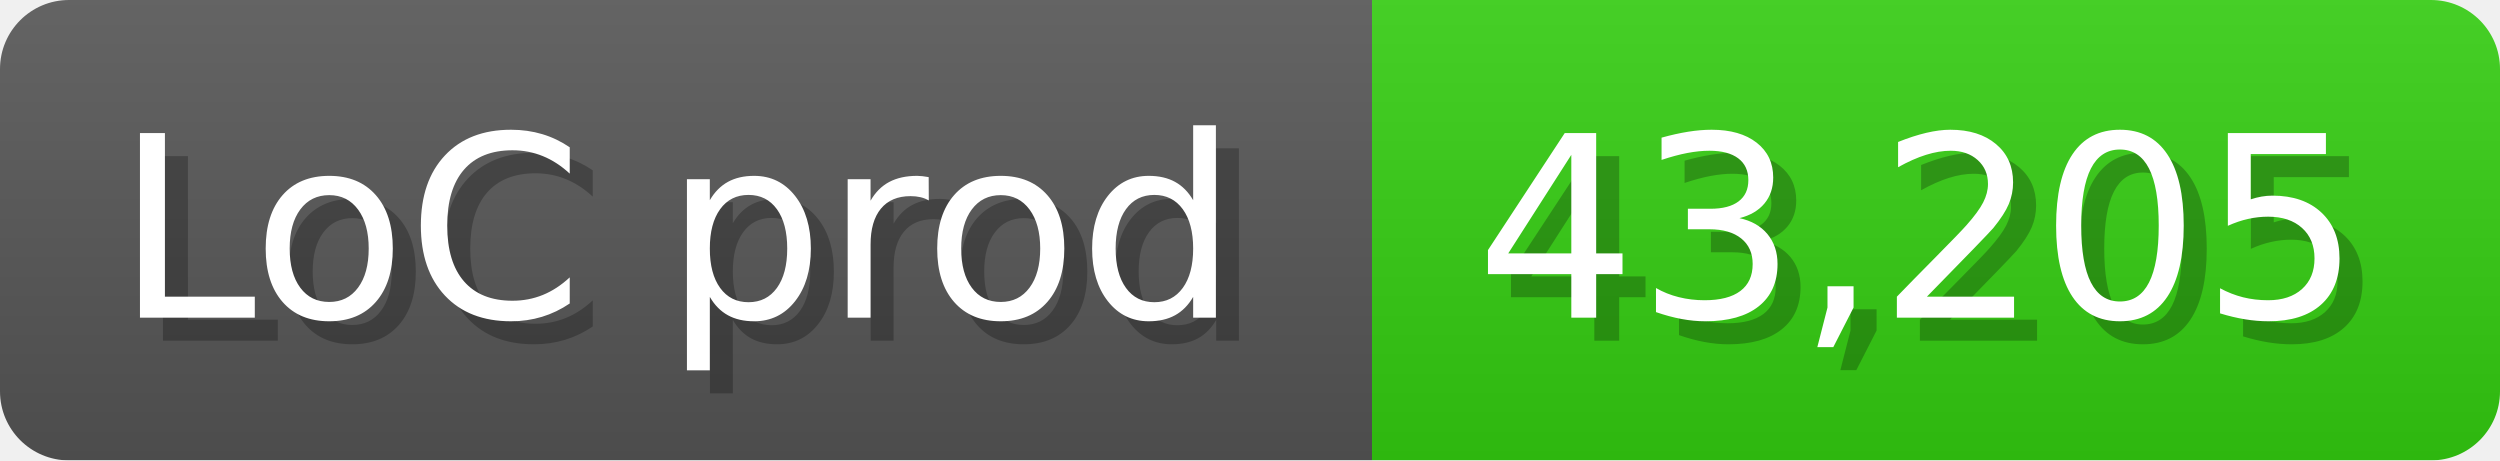
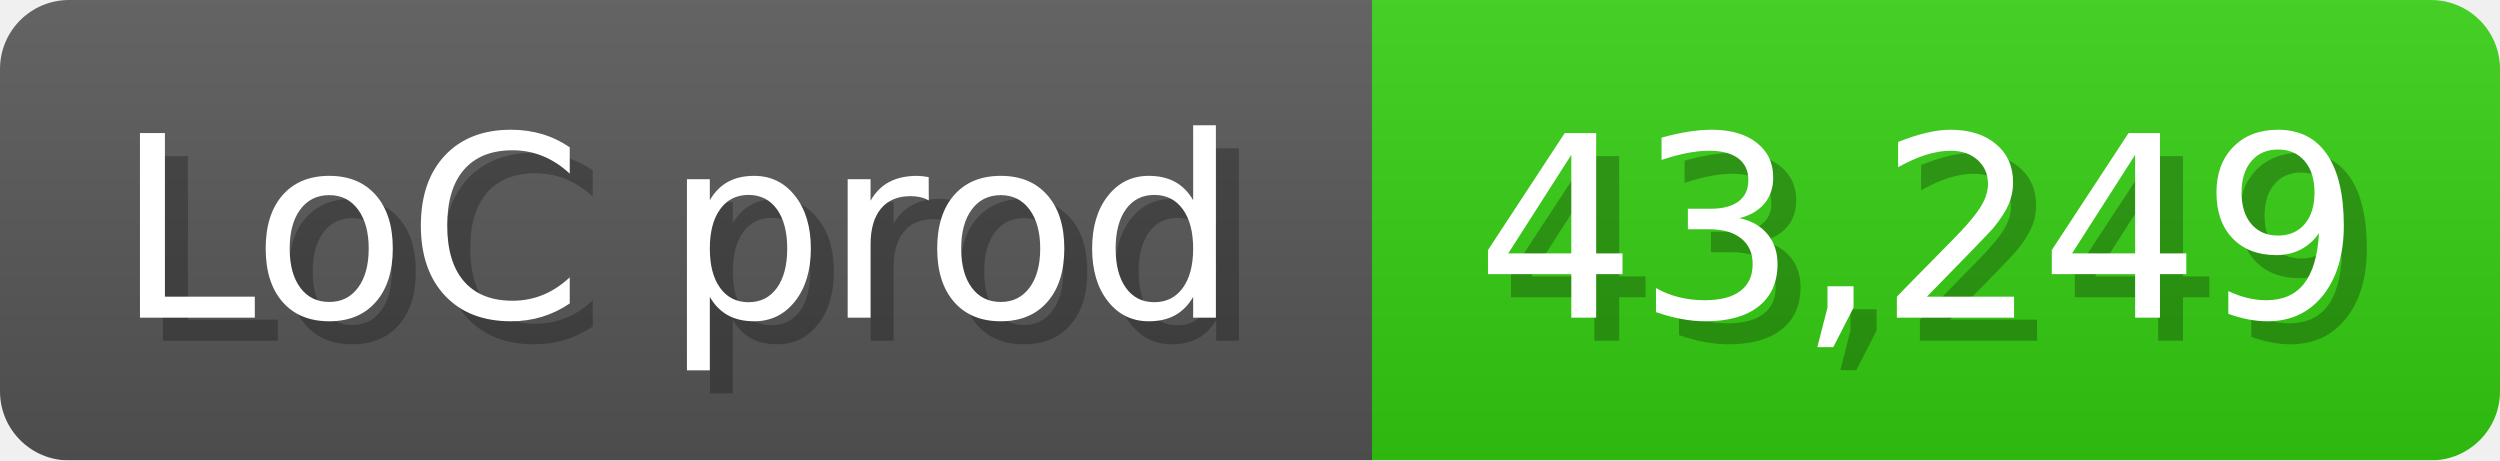
<svg xmlns="http://www.w3.org/2000/svg" width="108.6" height="20" viewBox="0 0 1086 200">
  <linearGradient id="a" x2="0" y2="100%">
    <stop offset="0" stop-opacity=".1" stop-color="#EEE" />
    <stop offset="1" stop-opacity=".1" />
  </linearGradient>
  <mask id="m">
    <rect width="1086" height="200" rx="30" fill="#FFF" />
  </mask>
  <g mask="url(#m)">
    <rect width="596" height="200" fill="#555" />
    <rect width="490" height="200" fill="#3C1" x="596" />
    <rect width="1086" height="200" fill="url(#a)" />
  </g>
  <g fill="#fff" text-anchor="start" font-family="Verdana,DejaVu Sans,sans-serif" font-size="110">
    <text x="60" y="148" textLength="496" fill="#000" opacity="0.25">LoC prod</text>
    <text x="50" y="138" textLength="496">LoC prod</text>
-     <text x="651" y="148" textLength="390" fill="#000" opacity="0.25">43,205</text>
-     <text x="641" y="138" textLength="390">43,205</text>
+     <text x="651" y="148" textLength="390" fill="#000" opacity="0.25">43,249</text>
+     <text x="641" y="138" textLength="390">43,249</text>
  </g>
</svg>
